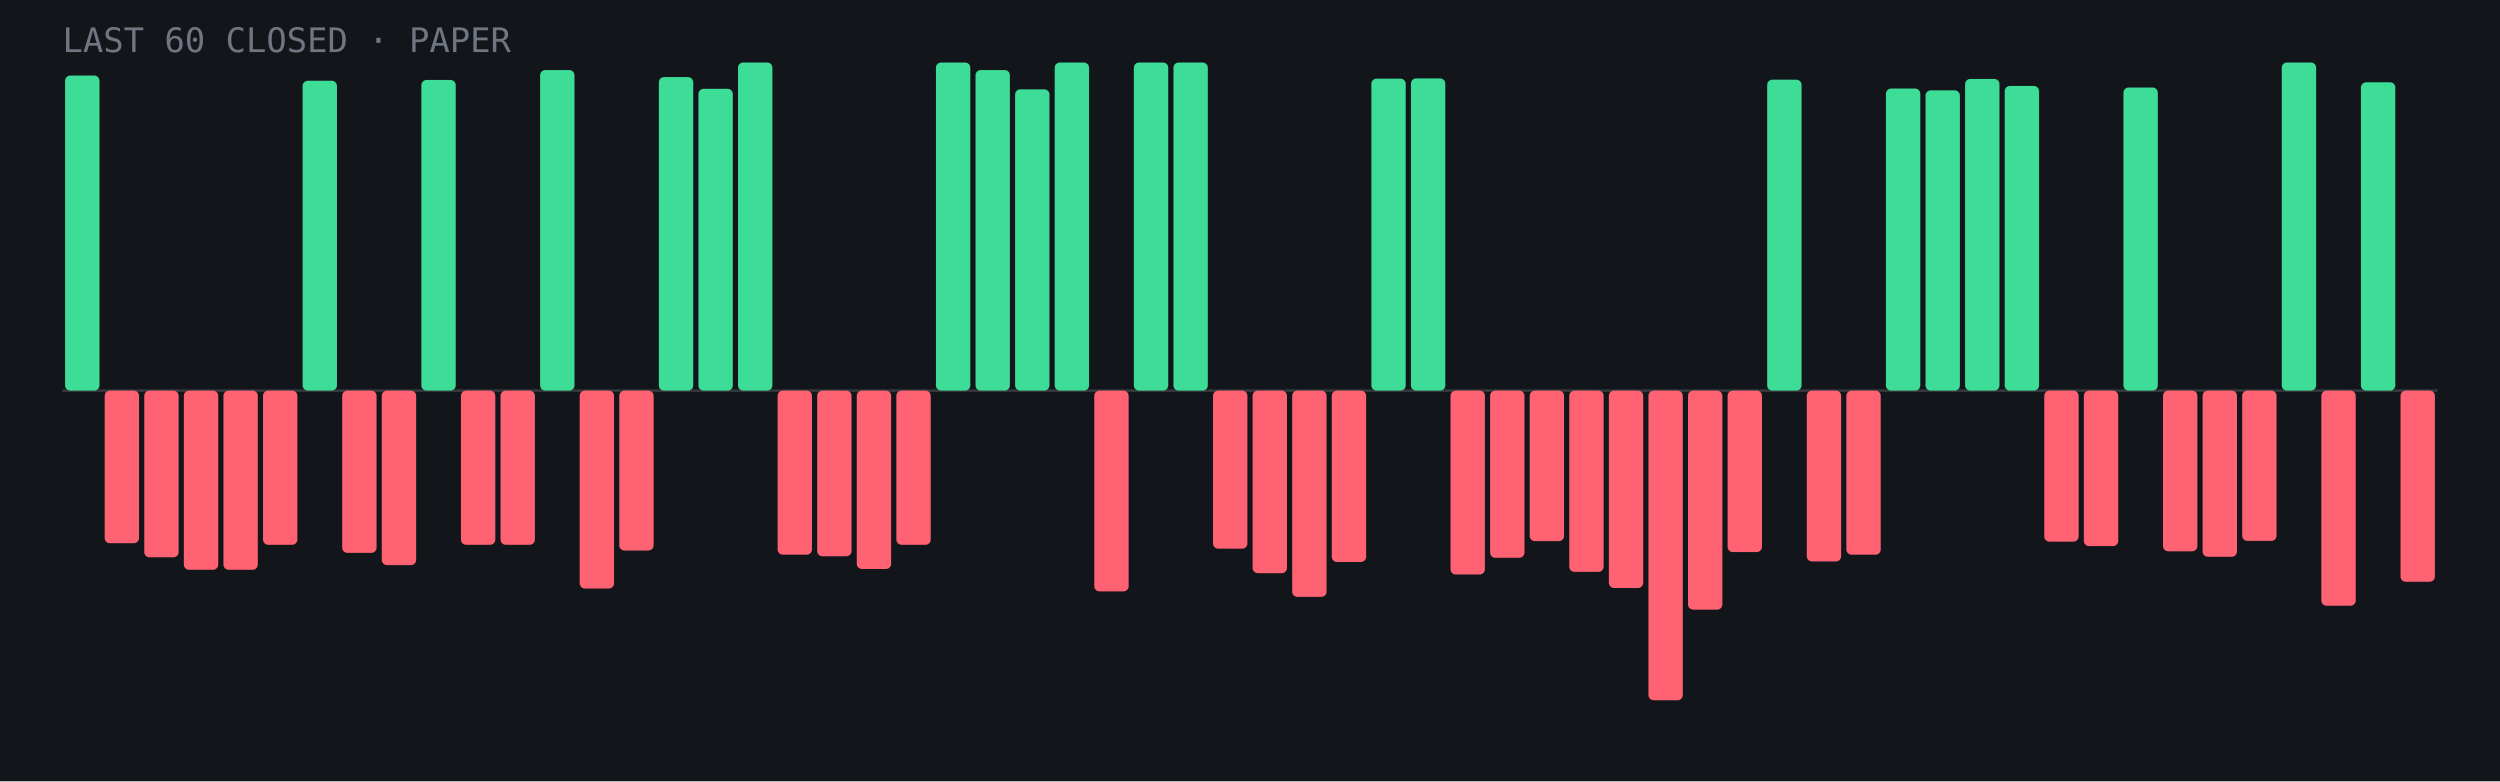
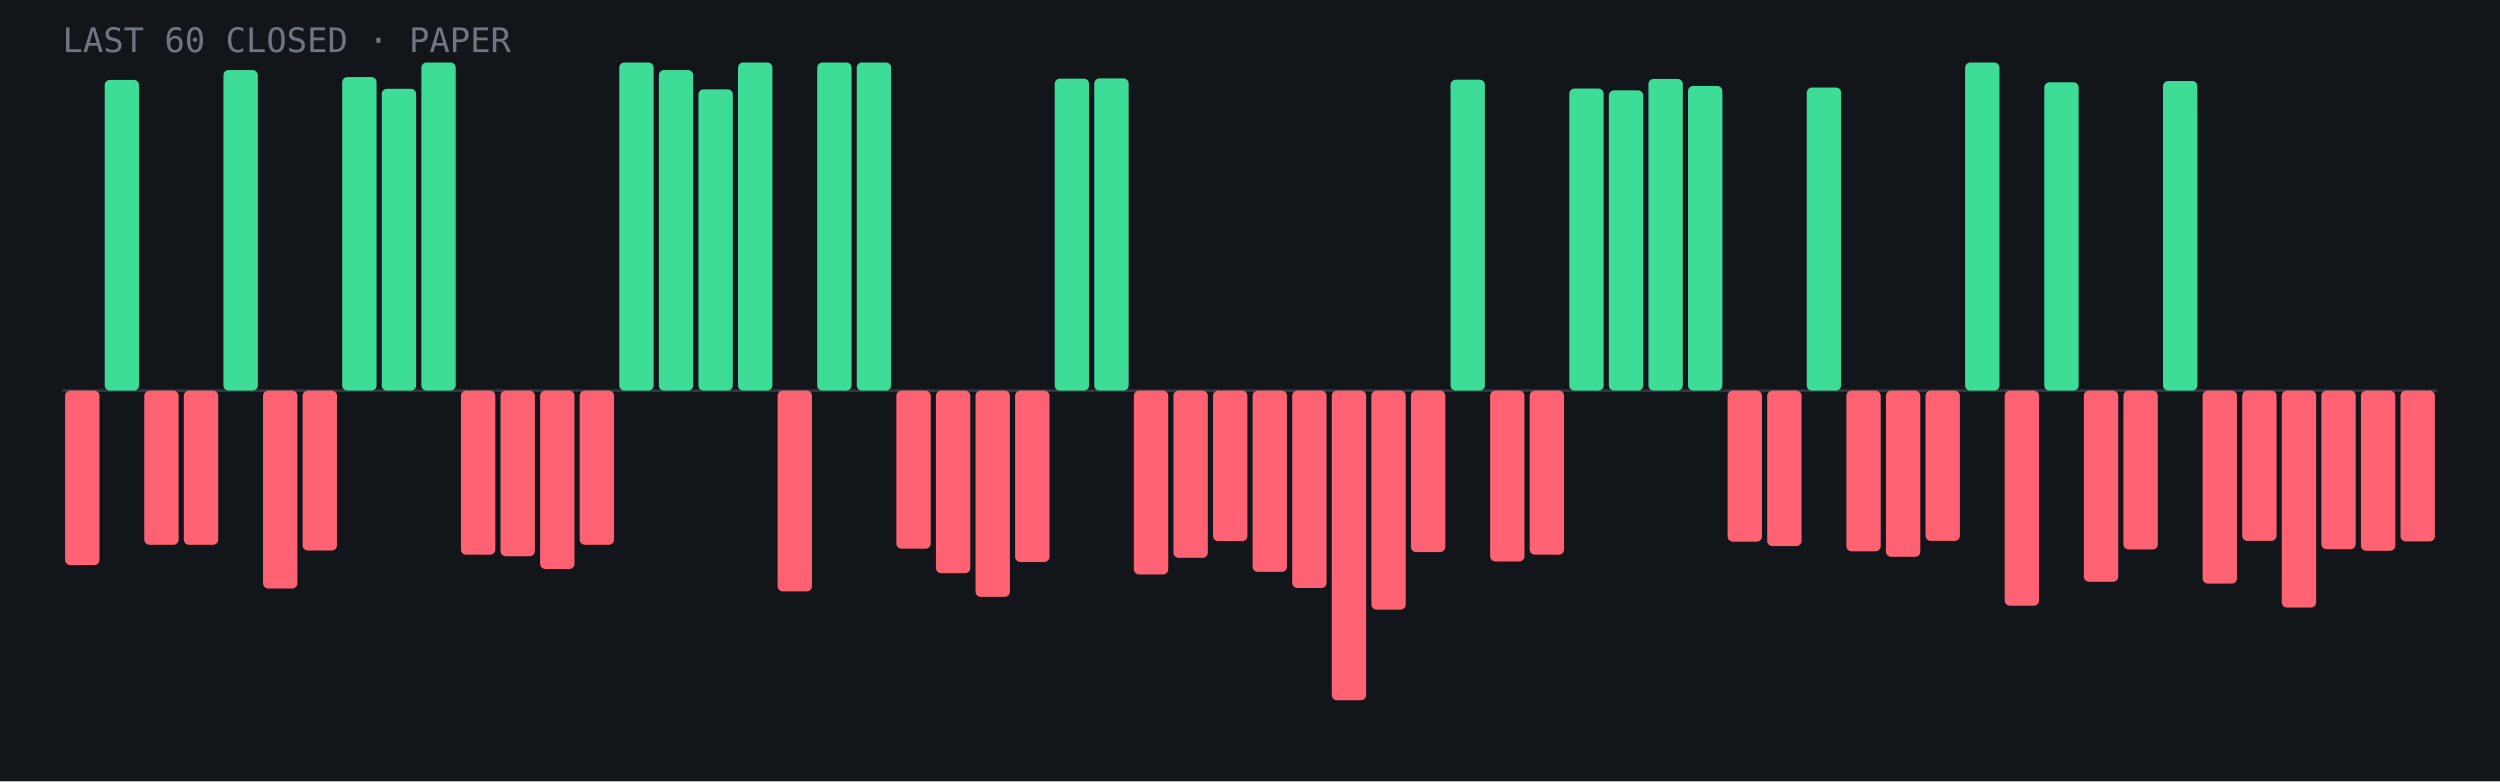
- <svg xmlns="http://www.w3.org/2000/svg" viewBox="0 0 960 300" role="img" aria-label="Last 60 closed paper trades: 23 wins, 37 losses">
+ <svg xmlns="http://www.w3.org/2000/svg" viewBox="0 0 960 300" role="img" aria-label="Last 60 closed paper trades: 22 wins, 38 losses">
  <rect width="960" height="300" fill="#12151a" />
  <line x1="24" y1="150.0" x2="936" y2="150.0" stroke="#fff" stroke-opacity=".15" />
-   <rect x="25.0" y="29.0" width="13.2" height="121.0" rx="2" fill="#3ddc97" />
-   <rect x="40.2" y="150.0" width="13.2" height="58.6" rx="2" fill="#ff6272" />
-   <rect x="55.4" y="150.0" width="13.2" height="64.0" rx="2" fill="#ff6272" />
-   <rect x="70.6" y="150.0" width="13.2" height="68.8" rx="2" fill="#ff6272" />
-   <rect x="85.8" y="150.0" width="13.2" height="68.8" rx="2" fill="#ff6272" />
-   <rect x="101.0" y="150.0" width="13.2" height="59.2" rx="2" fill="#ff6272" />
-   <rect x="116.2" y="31.0" width="13.2" height="119.0" rx="2" fill="#3ddc97" />
-   <rect x="131.4" y="150.0" width="13.2" height="62.3" rx="2" fill="#ff6272" />
-   <rect x="146.6" y="150.0" width="13.2" height="67.0" rx="2" fill="#ff6272" />
-   <rect x="161.8" y="30.7" width="13.2" height="119.3" rx="2" fill="#3ddc97" />
-   <rect x="177.0" y="150.0" width="13.2" height="59.2" rx="2" fill="#ff6272" />
-   <rect x="192.2" y="150.0" width="13.2" height="59.2" rx="2" fill="#ff6272" />
-   <rect x="207.4" y="26.9" width="13.2" height="123.1" rx="2" fill="#3ddc97" />
-   <rect x="222.6" y="150.0" width="13.2" height="76.0" rx="2" fill="#ff6272" />
-   <rect x="237.8" y="150.0" width="13.2" height="61.4" rx="2" fill="#ff6272" />
-   <rect x="253.0" y="29.6" width="13.2" height="120.4" rx="2" fill="#3ddc97" />
-   <rect x="268.2" y="34.1" width="13.2" height="115.9" rx="2" fill="#3ddc97" />
+   <rect x="25.0" y="150.0" width="13.2" height="67.0" rx="2" fill="#ff6272" />
+   <rect x="40.2" y="30.7" width="13.2" height="119.3" rx="2" fill="#3ddc97" />
+   <rect x="55.4" y="150.0" width="13.2" height="59.2" rx="2" fill="#ff6272" />
+   <rect x="70.6" y="150.0" width="13.2" height="59.2" rx="2" fill="#ff6272" />
+   <rect x="85.8" y="26.9" width="13.2" height="123.1" rx="2" fill="#3ddc97" />
+   <rect x="101.0" y="150.0" width="13.2" height="76.0" rx="2" fill="#ff6272" />
+   <rect x="116.2" y="150.0" width="13.2" height="61.4" rx="2" fill="#ff6272" />
+   <rect x="131.4" y="29.6" width="13.2" height="120.4" rx="2" fill="#3ddc97" />
+   <rect x="146.6" y="34.1" width="13.2" height="115.9" rx="2" fill="#3ddc97" />
+   <rect x="161.8" y="24.0" width="13.2" height="126.0" rx="2" fill="#3ddc97" />
+   <rect x="177.0" y="150.0" width="13.2" height="63.0" rx="2" fill="#ff6272" />
+   <rect x="192.2" y="150.0" width="13.2" height="63.6" rx="2" fill="#ff6272" />
+   <rect x="207.4" y="150.0" width="13.2" height="68.5" rx="2" fill="#ff6272" />
+   <rect x="222.6" y="150.0" width="13.2" height="59.2" rx="2" fill="#ff6272" />
+   <rect x="237.8" y="24.0" width="13.2" height="126.0" rx="2" fill="#3ddc97" />
+   <rect x="253.0" y="26.9" width="13.2" height="123.1" rx="2" fill="#3ddc97" />
+   <rect x="268.2" y="34.3" width="13.2" height="115.7" rx="2" fill="#3ddc97" />
  <rect x="283.4" y="24.0" width="13.2" height="126.0" rx="2" fill="#3ddc97" />
-   <rect x="298.6" y="150.0" width="13.2" height="63.0" rx="2" fill="#ff6272" />
-   <rect x="313.8" y="150.0" width="13.2" height="63.6" rx="2" fill="#ff6272" />
-   <rect x="329.0" y="150.0" width="13.2" height="68.5" rx="2" fill="#ff6272" />
-   <rect x="344.2" y="150.0" width="13.2" height="59.2" rx="2" fill="#ff6272" />
-   <rect x="359.4" y="24.0" width="13.2" height="126.0" rx="2" fill="#3ddc97" />
-   <rect x="374.6" y="26.9" width="13.2" height="123.1" rx="2" fill="#3ddc97" />
-   <rect x="389.8" y="34.3" width="13.2" height="115.7" rx="2" fill="#3ddc97" />
-   <rect x="405.0" y="24.0" width="13.2" height="126.0" rx="2" fill="#3ddc97" />
-   <rect x="420.2" y="150.0" width="13.2" height="77.1" rx="2" fill="#ff6272" />
-   <rect x="435.4" y="24.0" width="13.2" height="126.0" rx="2" fill="#3ddc97" />
-   <rect x="450.6" y="24.0" width="13.2" height="126.0" rx="2" fill="#3ddc97" />
-   <rect x="465.8" y="150.0" width="13.2" height="60.7" rx="2" fill="#ff6272" />
-   <rect x="481.0" y="150.0" width="13.2" height="70.1" rx="2" fill="#ff6272" />
-   <rect x="496.2" y="150.0" width="13.2" height="79.2" rx="2" fill="#ff6272" />
-   <rect x="511.4" y="150.0" width="13.2" height="65.8" rx="2" fill="#ff6272" />
-   <rect x="526.6" y="30.2" width="13.2" height="119.8" rx="2" fill="#3ddc97" />
-   <rect x="541.8" y="30.1" width="13.2" height="119.9" rx="2" fill="#3ddc97" />
-   <rect x="557.0" y="150.0" width="13.2" height="70.6" rx="2" fill="#ff6272" />
-   <rect x="572.2" y="150.0" width="13.2" height="64.2" rx="2" fill="#ff6272" />
-   <rect x="587.4" y="150.0" width="13.2" height="57.8" rx="2" fill="#ff6272" />
-   <rect x="602.6" y="150.0" width="13.2" height="69.6" rx="2" fill="#ff6272" />
-   <rect x="617.8" y="150.0" width="13.2" height="75.8" rx="2" fill="#ff6272" />
-   <rect x="633.0" y="150.0" width="13.2" height="118.9" rx="2" fill="#ff6272" />
-   <rect x="648.2" y="150.0" width="13.2" height="84.1" rx="2" fill="#ff6272" />
-   <rect x="663.4" y="150.0" width="13.2" height="62.0" rx="2" fill="#ff6272" />
-   <rect x="678.6" y="30.6" width="13.2" height="119.4" rx="2" fill="#3ddc97" />
-   <rect x="693.8" y="150.0" width="13.2" height="65.6" rx="2" fill="#ff6272" />
-   <rect x="709.0" y="150.0" width="13.2" height="63.0" rx="2" fill="#ff6272" />
-   <rect x="724.2" y="34.0" width="13.2" height="116.0" rx="2" fill="#3ddc97" />
-   <rect x="739.4" y="34.7" width="13.2" height="115.3" rx="2" fill="#3ddc97" />
-   <rect x="754.6" y="30.3" width="13.2" height="119.7" rx="2" fill="#3ddc97" />
-   <rect x="769.8" y="33.0" width="13.2" height="117.0" rx="2" fill="#3ddc97" />
-   <rect x="785.0" y="150.0" width="13.2" height="58.0" rx="2" fill="#ff6272" />
-   <rect x="800.2" y="150.0" width="13.2" height="59.7" rx="2" fill="#ff6272" />
-   <rect x="815.4" y="33.6" width="13.2" height="116.4" rx="2" fill="#3ddc97" />
-   <rect x="830.6" y="150.0" width="13.2" height="61.7" rx="2" fill="#ff6272" />
-   <rect x="845.8" y="150.0" width="13.2" height="63.8" rx="2" fill="#ff6272" />
+   <rect x="298.6" y="150.0" width="13.2" height="77.1" rx="2" fill="#ff6272" />
+   <rect x="313.8" y="24.0" width="13.2" height="126.0" rx="2" fill="#3ddc97" />
+   <rect x="329.0" y="24.0" width="13.2" height="126.0" rx="2" fill="#3ddc97" />
+   <rect x="344.2" y="150.0" width="13.2" height="60.7" rx="2" fill="#ff6272" />
+   <rect x="359.4" y="150.0" width="13.2" height="70.1" rx="2" fill="#ff6272" />
+   <rect x="374.6" y="150.0" width="13.2" height="79.2" rx="2" fill="#ff6272" />
+   <rect x="389.8" y="150.0" width="13.2" height="65.8" rx="2" fill="#ff6272" />
+   <rect x="405.0" y="30.2" width="13.2" height="119.8" rx="2" fill="#3ddc97" />
+   <rect x="420.2" y="30.1" width="13.2" height="119.9" rx="2" fill="#3ddc97" />
+   <rect x="435.4" y="150.0" width="13.2" height="70.6" rx="2" fill="#ff6272" />
+   <rect x="450.6" y="150.0" width="13.2" height="64.2" rx="2" fill="#ff6272" />
+   <rect x="465.8" y="150.0" width="13.2" height="57.8" rx="2" fill="#ff6272" />
+   <rect x="481.0" y="150.0" width="13.2" height="69.6" rx="2" fill="#ff6272" />
+   <rect x="496.2" y="150.0" width="13.2" height="75.8" rx="2" fill="#ff6272" />
+   <rect x="511.4" y="150.0" width="13.2" height="118.9" rx="2" fill="#ff6272" />
+   <rect x="526.6" y="150.0" width="13.2" height="84.1" rx="2" fill="#ff6272" />
+   <rect x="541.8" y="150.0" width="13.2" height="62.0" rx="2" fill="#ff6272" />
+   <rect x="557.0" y="30.6" width="13.2" height="119.4" rx="2" fill="#3ddc97" />
+   <rect x="572.2" y="150.0" width="13.2" height="65.6" rx="2" fill="#ff6272" />
+   <rect x="587.4" y="150.0" width="13.2" height="63.0" rx="2" fill="#ff6272" />
+   <rect x="602.6" y="34.0" width="13.2" height="116.0" rx="2" fill="#3ddc97" />
+   <rect x="617.8" y="34.7" width="13.2" height="115.3" rx="2" fill="#3ddc97" />
+   <rect x="633.0" y="30.3" width="13.2" height="119.7" rx="2" fill="#3ddc97" />
+   <rect x="648.2" y="33.0" width="13.2" height="117.0" rx="2" fill="#3ddc97" />
+   <rect x="663.4" y="150.0" width="13.2" height="58.0" rx="2" fill="#ff6272" />
+   <rect x="678.6" y="150.0" width="13.2" height="59.7" rx="2" fill="#ff6272" />
+   <rect x="693.8" y="33.6" width="13.2" height="116.4" rx="2" fill="#3ddc97" />
+   <rect x="709.0" y="150.0" width="13.2" height="61.7" rx="2" fill="#ff6272" />
+   <rect x="724.2" y="150.0" width="13.2" height="63.8" rx="2" fill="#ff6272" />
+   <rect x="739.4" y="150.0" width="13.2" height="57.7" rx="2" fill="#ff6272" />
+   <rect x="754.6" y="24.0" width="13.2" height="126.0" rx="2" fill="#3ddc97" />
+   <rect x="769.8" y="150.0" width="13.2" height="82.6" rx="2" fill="#ff6272" />
+   <rect x="785.0" y="31.6" width="13.2" height="118.4" rx="2" fill="#3ddc97" />
+   <rect x="800.2" y="150.0" width="13.2" height="73.4" rx="2" fill="#ff6272" />
+   <rect x="815.4" y="150.0" width="13.2" height="61.0" rx="2" fill="#ff6272" />
+   <rect x="830.6" y="31.1" width="13.2" height="118.9" rx="2" fill="#3ddc97" />
+   <rect x="845.8" y="150.0" width="13.2" height="74.1" rx="2" fill="#ff6272" />
  <rect x="861.0" y="150.0" width="13.2" height="57.7" rx="2" fill="#ff6272" />
-   <rect x="876.2" y="24.0" width="13.2" height="126.0" rx="2" fill="#3ddc97" />
-   <rect x="891.4" y="150.0" width="13.2" height="82.6" rx="2" fill="#ff6272" />
-   <rect x="906.6" y="31.6" width="13.2" height="118.4" rx="2" fill="#3ddc97" />
-   <rect x="921.8" y="150.0" width="13.2" height="73.4" rx="2" fill="#ff6272" />
+   <rect x="876.2" y="150.0" width="13.2" height="83.3" rx="2" fill="#ff6272" />
+   <rect x="891.4" y="150.0" width="13.2" height="60.9" rx="2" fill="#ff6272" />
+   <rect x="906.6" y="150.0" width="13.2" height="61.5" rx="2" fill="#ff6272" />
+   <rect x="921.8" y="150.0" width="13.2" height="57.9" rx="2" fill="#ff6272" />
  <text x="24" y="20" font-family="JetBrains Mono,monospace" font-size="13" fill="#6f7682">LAST 60 CLOSED · PAPER</text>
</svg>
